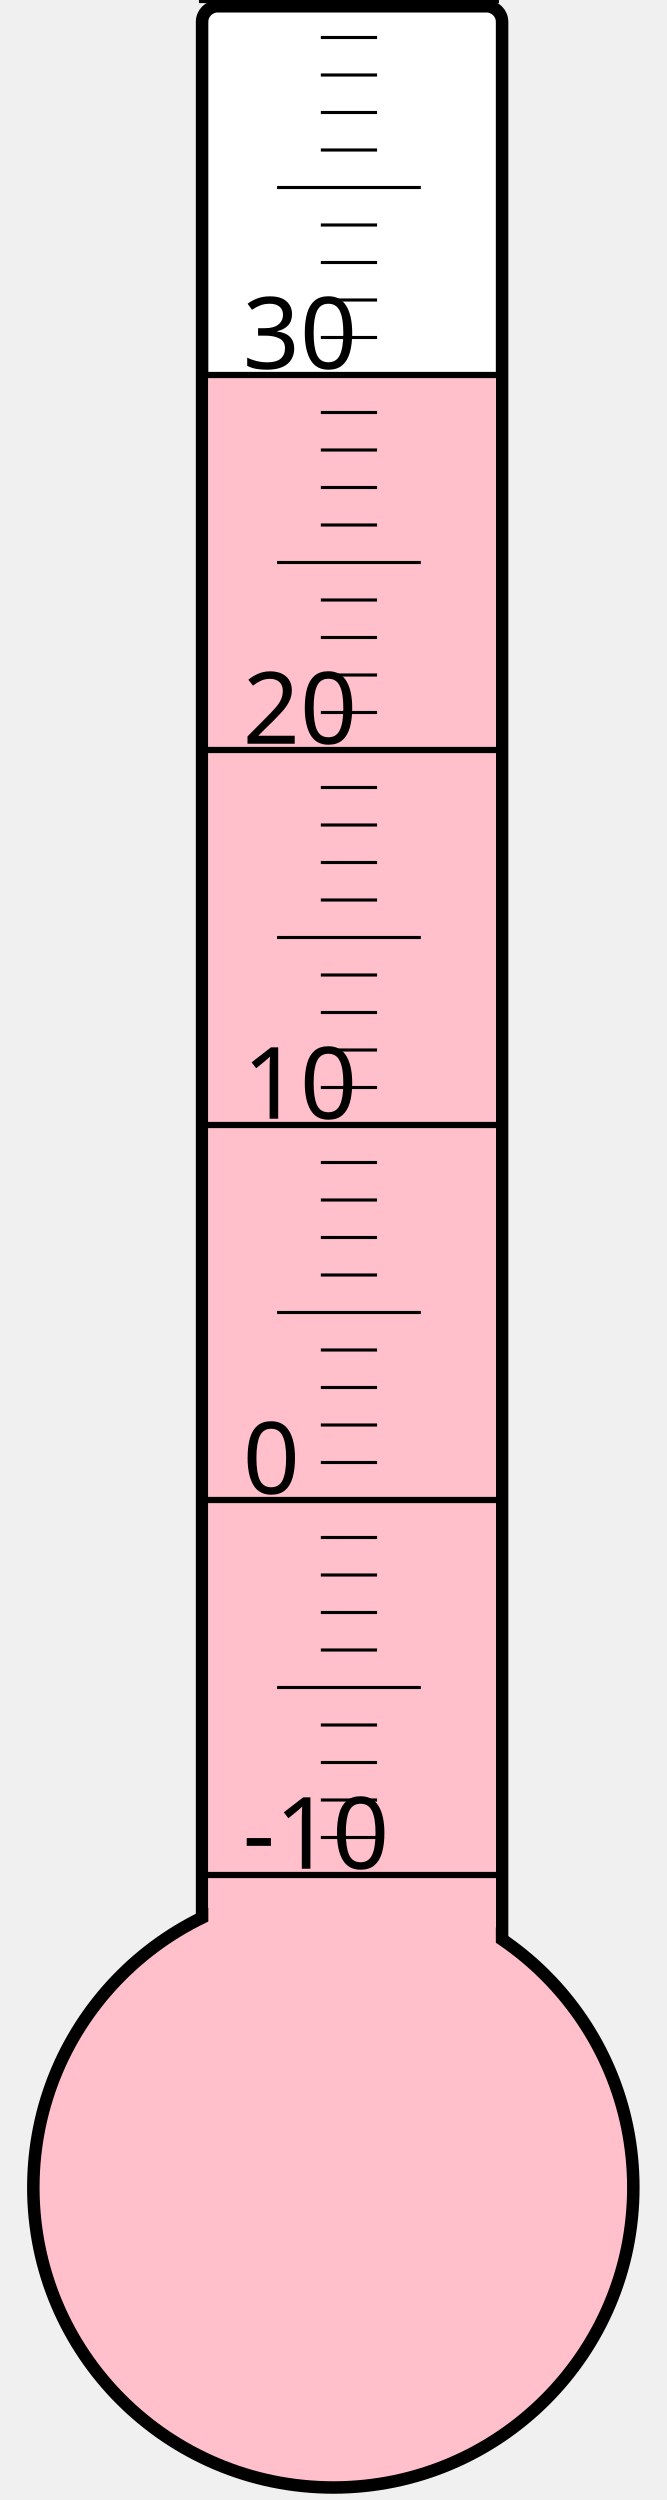
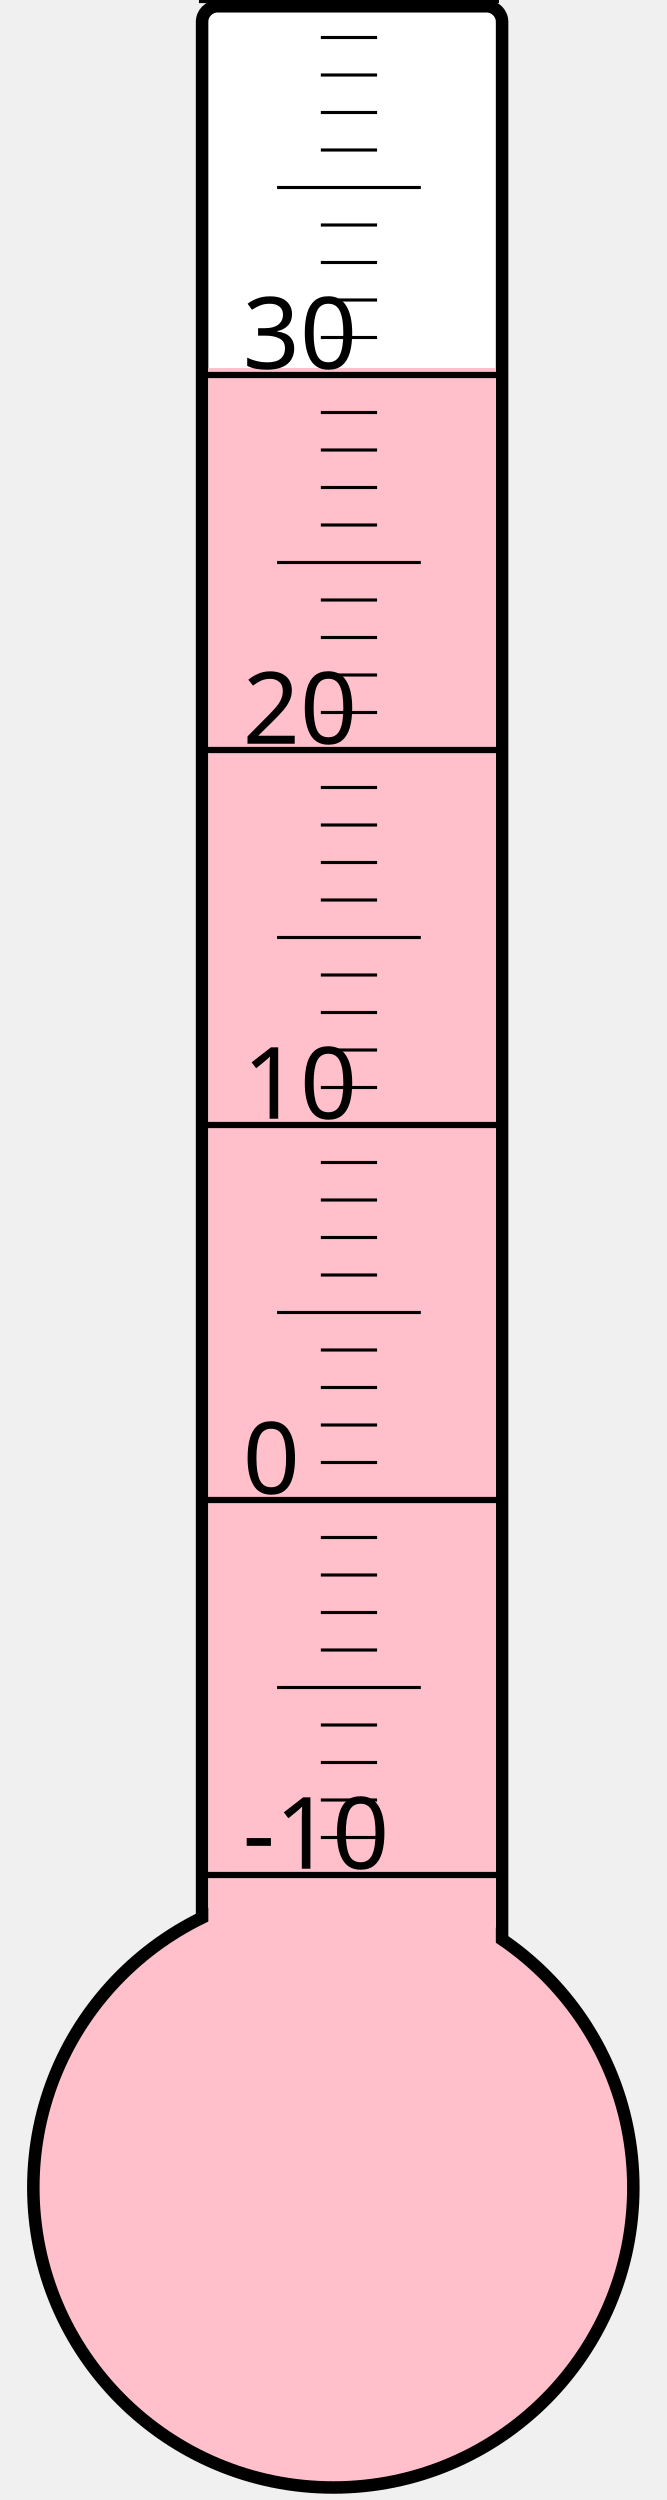
<svg xmlns="http://www.w3.org/2000/svg" width="40px" height="150px" viewBox="0 0 200 800">
  <rect width="200" height="800" x="0" y="0" style="fill: #ffffeb; fill-opacity: 0;" />
  <rect width="96" height="680" x="58" y="2" rx="5" ry="5" style="fill: white; fill-opacity: 1; stroke: black; stroke-width: 4;" />
  <circle cx="100" cy="700" r="96" style="fill: pink; stroke: black; stroke-width: 4;" />
-   <rect width="92" height="580.0" x="60" y="120.0" style="fill: pink; fill-opacity: 1; stroke-width: 0;" />
+   <rect width="92" height="582.25" x="60" y="117.75" style="fill: pink; fill-opacity: 1; stroke-width: 0;" />
  <text x="71" y="598" style="font-family: sans-serif; font-size: 24pt;">-10</text>
  <text x="71" y="478" style="font-family: sans-serif; font-size: 24pt;">0</text>
  <text x="71" y="358" style="font-family: sans-serif; font-size: 24pt;">10</text>
  <text x="71" y="238" style="font-family: sans-serif; font-size: 24pt;">20</text>
  <text x="71" y="118" style="font-family: sans-serif; font-size: 24pt;">30</text>
  <g style="stroke: black;">
    <line x1="57" y1="600" x2="153" y2="600" style="stroke-width: 2;" />
    <line x1="96" y1="588" x2="114" y2="588" style="stroke-width: 1;" />
    <line x1="96" y1="576" x2="114" y2="576" style="stroke-width: 1;" />
    <line x1="96" y1="564" x2="114" y2="564" style="stroke-width: 1;" />
    <line x1="96" y1="552" x2="114" y2="552" style="stroke-width: 1;" />
    <line x1="82" y1="540" x2="128" y2="540" style="stroke-width: 1;" />
    <line x1="96" y1="528" x2="114" y2="528" style="stroke-width: 1;" />
    <line x1="96" y1="516" x2="114" y2="516" style="stroke-width: 1;" />
    <line x1="96" y1="504" x2="114" y2="504" style="stroke-width: 1;" />
    <line x1="96" y1="492" x2="114" y2="492" style="stroke-width: 1;" />
    <line x1="57" y1="480" x2="153" y2="480" style="stroke-width: 2;" />
    <line x1="96" y1="468" x2="114" y2="468" style="stroke-width: 1;" />
    <line x1="96" y1="456" x2="114" y2="456" style="stroke-width: 1;" />
    <line x1="96" y1="444" x2="114" y2="444" style="stroke-width: 1;" />
    <line x1="96" y1="432" x2="114" y2="432" style="stroke-width: 1;" />
    <line x1="82" y1="420" x2="128" y2="420" style="stroke-width: 1;" />
    <line x1="96" y1="408" x2="114" y2="408" style="stroke-width: 1;" />
    <line x1="96" y1="396" x2="114" y2="396" style="stroke-width: 1;" />
    <line x1="96" y1="384" x2="114" y2="384" style="stroke-width: 1;" />
    <line x1="96" y1="372" x2="114" y2="372" style="stroke-width: 1;" />
    <line x1="57" y1="360" x2="153" y2="360" style="stroke-width: 2;" />
    <line x1="96" y1="348" x2="114" y2="348" style="stroke-width: 1;" />
    <line x1="96" y1="336" x2="114" y2="336" style="stroke-width: 1;" />
    <line x1="96" y1="324" x2="114" y2="324" style="stroke-width: 1;" />
    <line x1="96" y1="312" x2="114" y2="312" style="stroke-width: 1;" />
    <line x1="82" y1="300" x2="128" y2="300" style="stroke-width: 1;" />
    <line x1="96" y1="288" x2="114" y2="288" style="stroke-width: 1;" />
    <line x1="96" y1="276" x2="114" y2="276" style="stroke-width: 1;" />
    <line x1="96" y1="264" x2="114" y2="264" style="stroke-width: 1;" />
    <line x1="96" y1="252" x2="114" y2="252" style="stroke-width: 1;" />
    <line x1="57" y1="240" x2="153" y2="240" style="stroke-width: 2;" />
    <line x1="96" y1="228" x2="114" y2="228" style="stroke-width: 1;" />
    <line x1="96" y1="216" x2="114" y2="216" style="stroke-width: 1;" />
    <line x1="96" y1="204" x2="114" y2="204" style="stroke-width: 1;" />
    <line x1="96" y1="192" x2="114" y2="192" style="stroke-width: 1;" />
    <line x1="82" y1="180" x2="128" y2="180" style="stroke-width: 1;" />
    <line x1="96" y1="168" x2="114" y2="168" style="stroke-width: 1;" />
    <line x1="96" y1="156" x2="114" y2="156" style="stroke-width: 1;" />
    <line x1="96" y1="144" x2="114" y2="144" style="stroke-width: 1;" />
    <line x1="96" y1="132" x2="114" y2="132" style="stroke-width: 1;" />
    <line x1="57" y1="120" x2="153" y2="120" style="stroke-width: 2;" />
    <line x1="96" y1="108" x2="114" y2="108" style="stroke-width: 1;" />
    <line x1="96" y1="96" x2="114" y2="96" style="stroke-width: 1;" />
    <line x1="96" y1="84" x2="114" y2="84" style="stroke-width: 1;" />
    <line x1="96" y1="72" x2="114" y2="72" style="stroke-width: 1;" />
    <line x1="82" y1="60" x2="128" y2="60" style="stroke-width: 1;" />
    <line x1="96" y1="48" x2="114" y2="48" style="stroke-width: 1;" />
    <line x1="96" y1="36" x2="114" y2="36" style="stroke-width: 1;" />
    <line x1="96" y1="24" x2="114" y2="24" style="stroke-width: 1;" />
    <line x1="96" y1="12" x2="114" y2="12" style="stroke-width: 1;" />
    <line x1="57" y1="0" x2="153" y2="0" style="stroke-width: 2;" />
  </g>
</svg>
